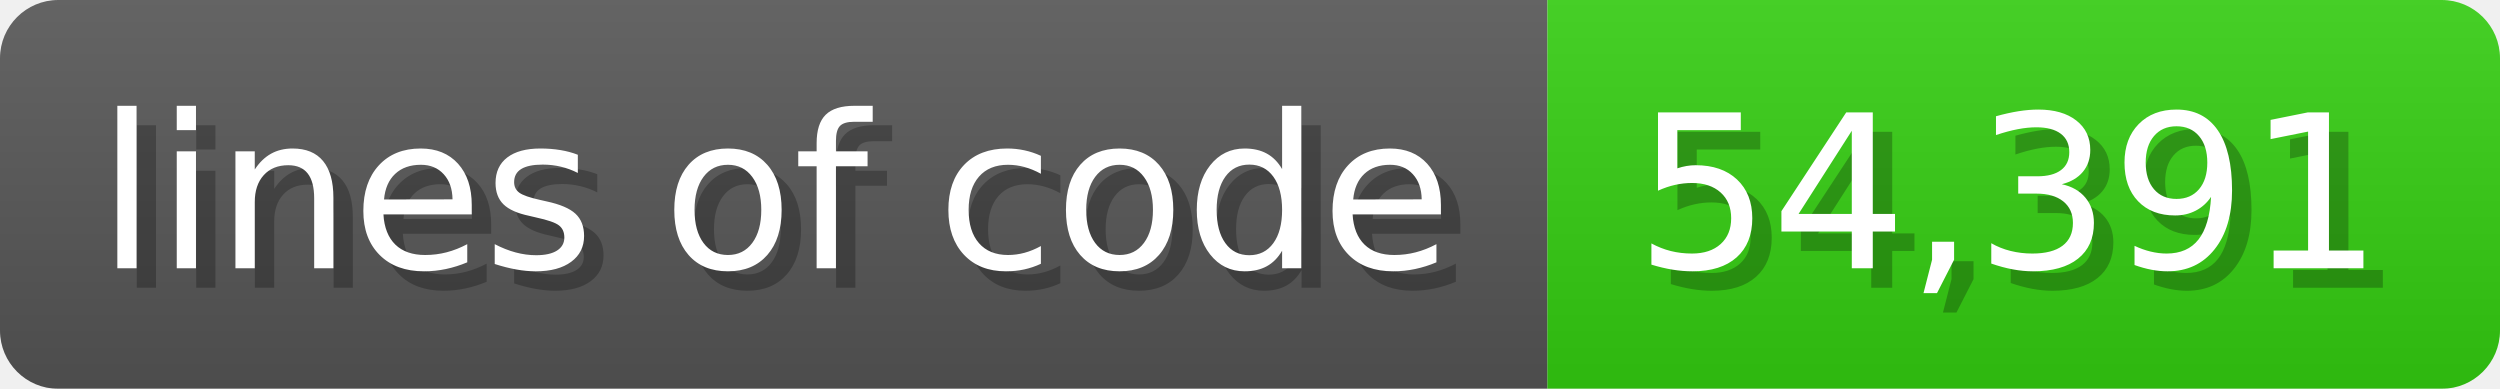
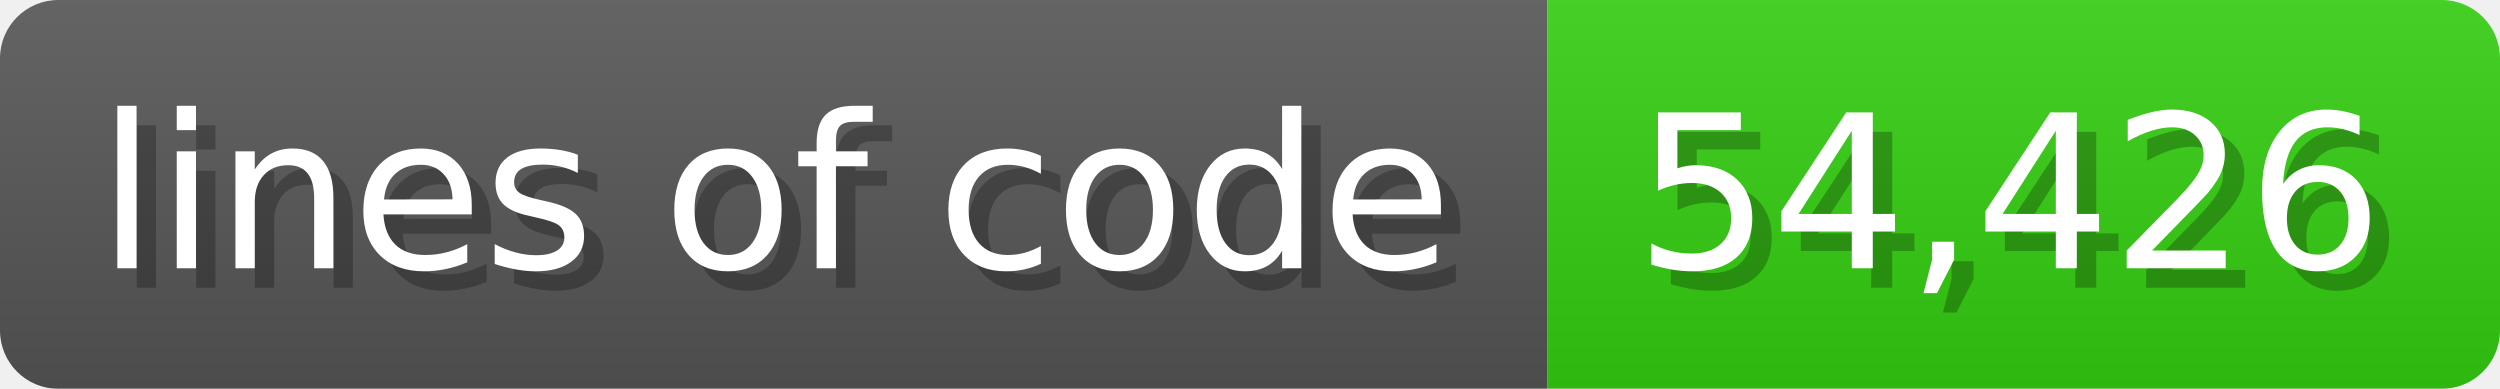
<svg xmlns="http://www.w3.org/2000/svg" width="128.6" height="20" viewBox="0 0 1286 200">
  <linearGradient id="a" x2="0" y2="100%">
    <stop offset="0" stop-opacity=".1" stop-color="#EEE" />
    <stop offset="1" stop-opacity=".1" />
  </linearGradient>
  <mask id="m">
    <rect width="1286" height="200" rx="30" fill="#FFF" />
  </mask>
  <g mask="url(#m)">
    <rect width="796" height="200" fill="#555" />
    <rect width="490" height="200" fill="#3C1" x="796" />
    <rect width="1286" height="200" fill="url(#a)" />
  </g>
  <g fill="#fff" text-anchor="start" font-family="Verdana,DejaVu Sans,sans-serif" font-size="110">
    <text x="60" y="148" textLength="696" fill="#000" opacity="0.25">lines of code</text>
    <text x="50" y="138" textLength="696">lines of code</text>
-     <text x="851" y="148" textLength="390" fill="#000" opacity="0.25">54,391</text>
-     <text x="841" y="138" textLength="390">54,391</text>
+     <text x="851" y="148" textLength="390" fill="#000" opacity="0.25">54,426</text>
+     <text x="841" y="138" textLength="390">54,426</text>
  </g>
</svg>
